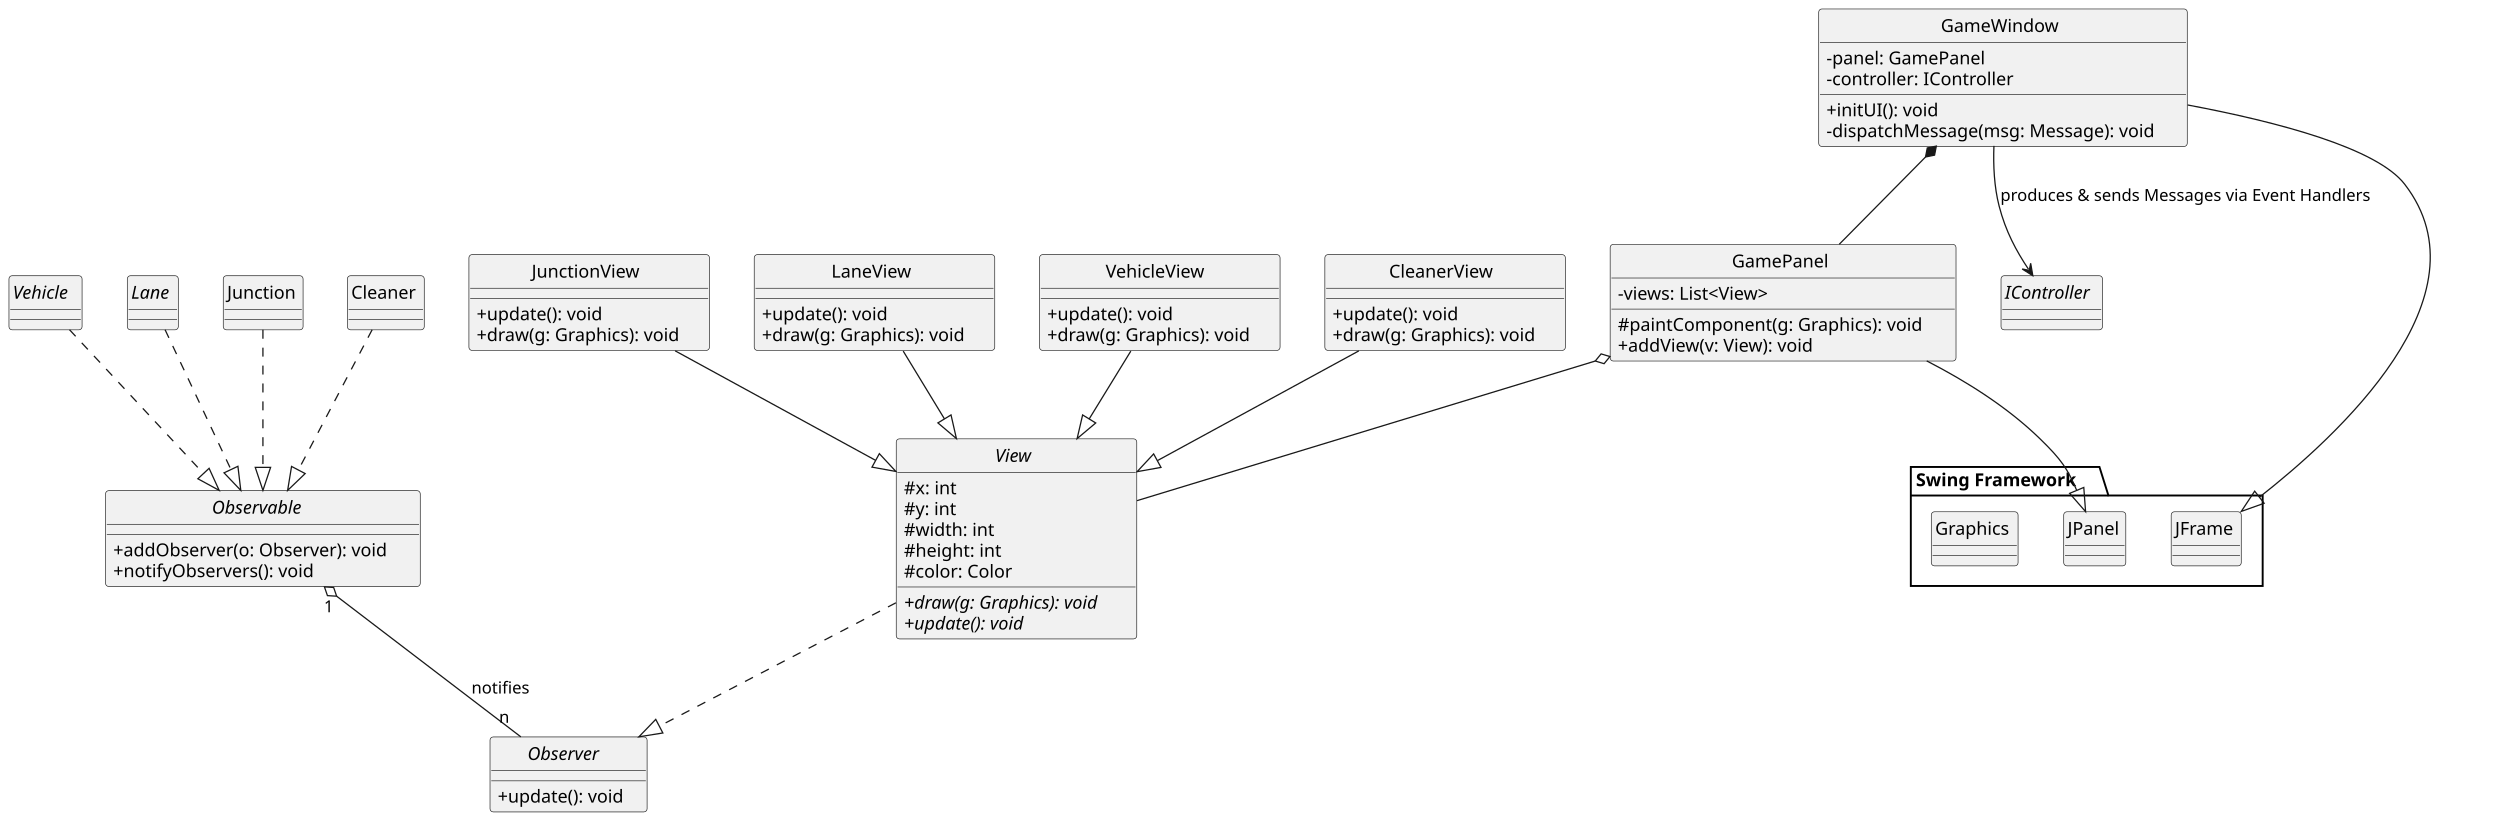
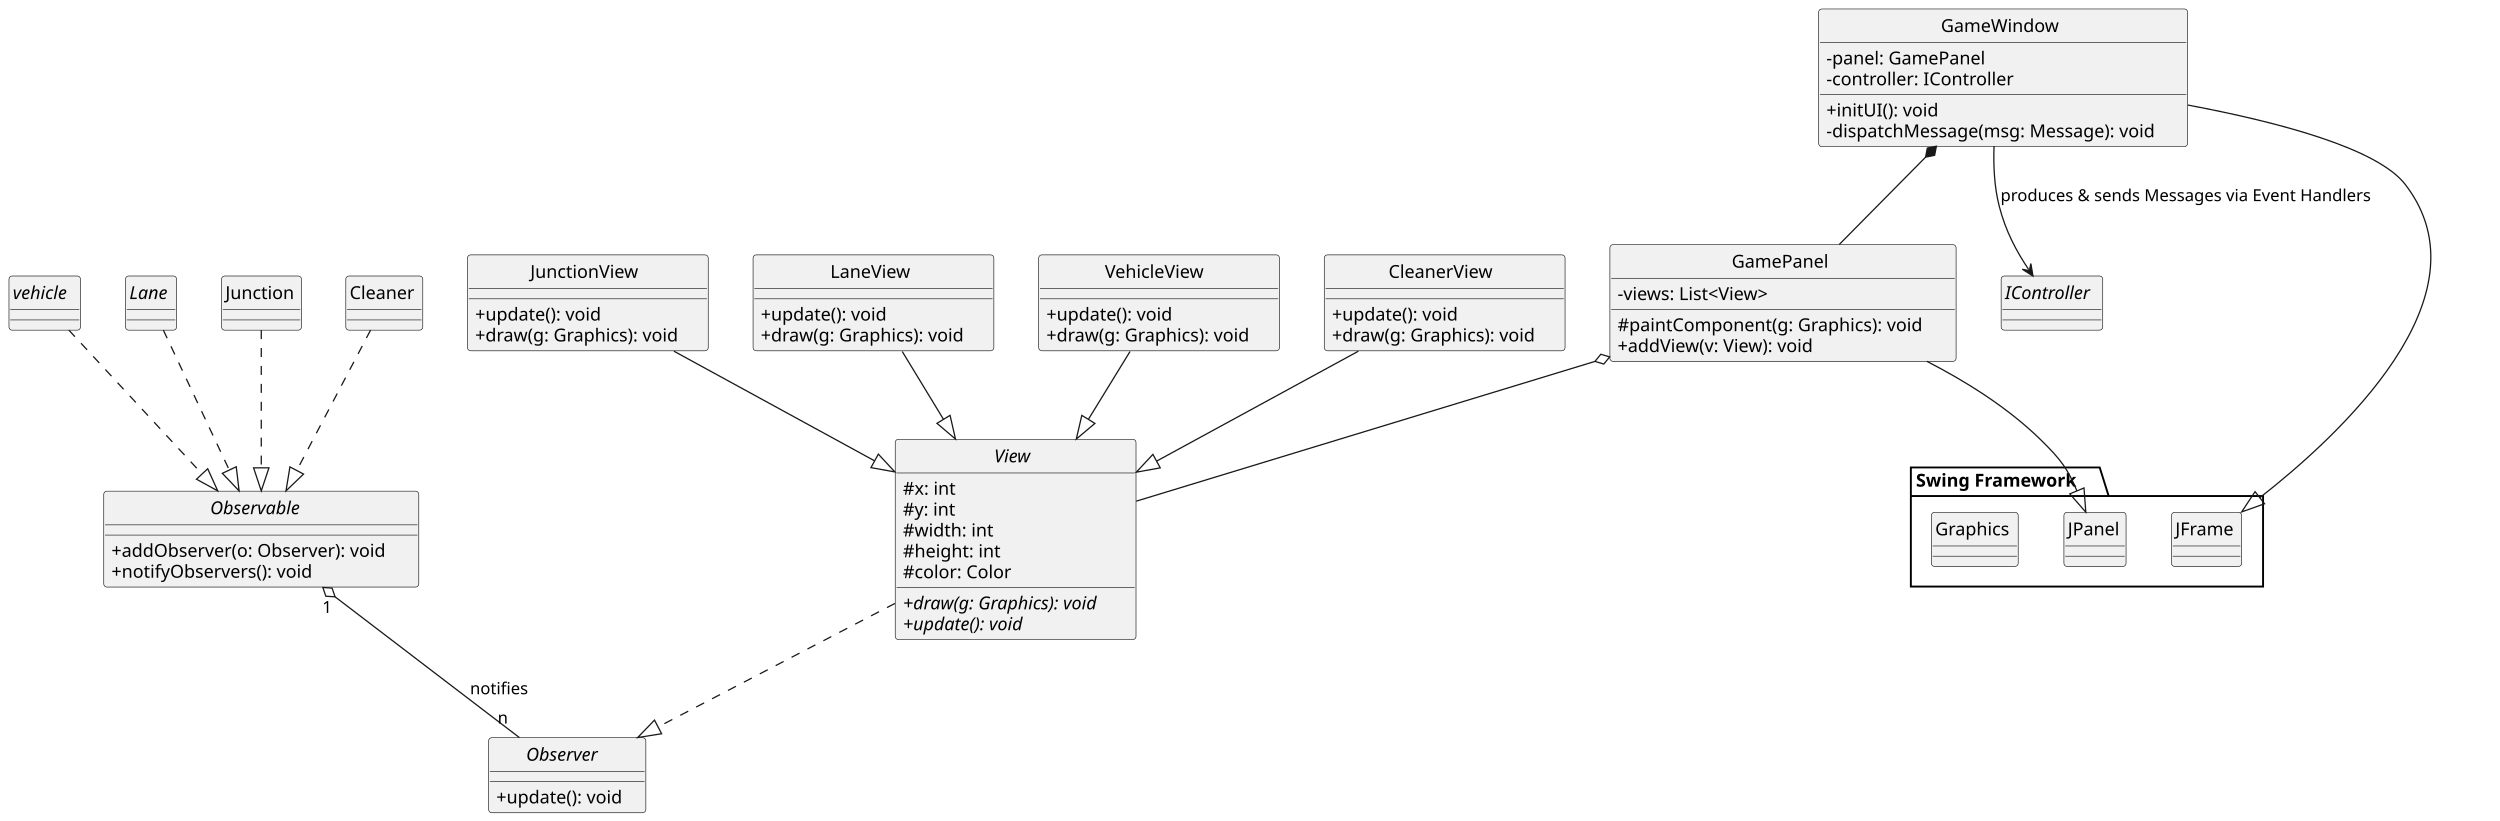
- <svg xmlns="http://www.w3.org/2000/svg" contentStyleType="text/css" height="641px" preserveAspectRatio="none" style="width:1954px;height:641px;background:#FFFFFF;" version="1.1" viewBox="0 0 1954 641" width="1954px" zoomAndPan="magnify">
+ <svg xmlns="http://www.w3.org/2000/svg" contentStyleType="text/css" height="641px" preserveAspectRatio="none" style="width:1952px;height:641px;background:#FFFFFF;" version="1.1" viewBox="0 0 1952 641" width="1952px" zoomAndPan="magnify">
  <defs />
  <g>
    <g id="cluster_Swing Framework">
-       <polygon fill="none" points="1493.5,365,1640.942,365,1647.942,387.297,1768.5,387.297,1768.5,458,1493.5,458,1493.5,365" style="stroke:#000000;stroke-width:1.5;" />
-       <line style="stroke:#000000;stroke-width:1.5;" x1="1493.5" x2="1647.942" y1="387.297" y2="387.297" />
-       <text fill="#000000" font-family="sans-serif" font-size="14" font-weight="bold" lengthAdjust="spacing" textLength="141.442" x="1497.5" y="379.995">Swing Framework</text>
+       <polygon fill="none" points="1492,365,1639.442,365,1646.442,387.297,1767,387.297,1767,458,1492,458,1492,365" style="stroke:#000000;stroke-width:1.5;" />
+       <line style="stroke:#000000;stroke-width:1.5;" x1="1492" x2="1646.442" y1="387.297" y2="387.297" />
+       <text fill="#000000" font-family="sans-serif" font-size="14" font-weight="bold" lengthAdjust="spacing" textLength="141.442" x="1496" y="379.995">Swing Framework</text>
    </g>
    <g id="elem_JFrame">
-       <rect codeLine="5" fill="#F1F1F1" height="42.297" id="JFrame" rx="2.5" ry="2.5" style="stroke:#181818;stroke-width:0.5;" width="54.768" x="1697" y="400" />
-       <text fill="#000000" font-family="sans-serif" font-size="14" lengthAdjust="spacing" textLength="48.768" x="1700" y="417.995">JFrame</text>
-       <line style="stroke:#181818;stroke-width:0.5;" x1="1698" x2="1750.768" y1="426.297" y2="426.297" />
-       <line style="stroke:#181818;stroke-width:0.5;" x1="1698" x2="1750.768" y1="434.297" y2="434.297" />
+       <rect codeLine="5" fill="#F1F1F1" height="42.297" id="JFrame" rx="2.5" ry="2.5" style="stroke:#181818;stroke-width:0.5;" width="54.768" x="1695.5" y="400" />
+       <text fill="#000000" font-family="sans-serif" font-size="14" lengthAdjust="spacing" textLength="48.768" x="1698.5" y="417.995">JFrame</text>
+       <line style="stroke:#181818;stroke-width:0.5;" x1="1696.5" x2="1749.268" y1="426.297" y2="426.297" />
+       <line style="stroke:#181818;stroke-width:0.5;" x1="1696.5" x2="1749.268" y1="434.297" y2="434.297" />
    </g>
    <g id="elem_JPanel">
-       <rect codeLine="6" fill="#F1F1F1" height="42.297" id="JPanel" rx="2.5" ry="2.5" style="stroke:#181818;stroke-width:0.5;" width="48.526" x="1613" y="400" />
-       <text fill="#000000" font-family="sans-serif" font-size="14" lengthAdjust="spacing" textLength="42.526" x="1616" y="417.995">JPanel</text>
-       <line style="stroke:#181818;stroke-width:0.5;" x1="1614" x2="1660.526" y1="426.297" y2="426.297" />
-       <line style="stroke:#181818;stroke-width:0.5;" x1="1614" x2="1660.526" y1="434.297" y2="434.297" />
+       <rect codeLine="6" fill="#F1F1F1" height="42.297" id="JPanel" rx="2.5" ry="2.5" style="stroke:#181818;stroke-width:0.5;" width="48.526" x="1611.5" y="400" />
+       <text fill="#000000" font-family="sans-serif" font-size="14" lengthAdjust="spacing" textLength="42.526" x="1614.5" y="417.995">JPanel</text>
+       <line style="stroke:#181818;stroke-width:0.5;" x1="1612.5" x2="1659.026" y1="426.297" y2="426.297" />
+       <line style="stroke:#181818;stroke-width:0.5;" x1="1612.5" x2="1659.026" y1="434.297" y2="434.297" />
    </g>
    <g id="elem_Graphics">
-       <rect codeLine="7" fill="#F1F1F1" height="42.297" id="Graphics" rx="2.5" ry="2.5" style="stroke:#181818;stroke-width:0.5;" width="67.824" x="1509.5" y="400" />
-       <text fill="#000000" font-family="sans-serif" font-size="14" lengthAdjust="spacing" textLength="61.824" x="1512.5" y="417.995">Graphics</text>
-       <line style="stroke:#181818;stroke-width:0.5;" x1="1510.5" x2="1576.324" y1="426.297" y2="426.297" />
-       <line style="stroke:#181818;stroke-width:0.5;" x1="1510.5" x2="1576.324" y1="434.297" y2="434.297" />
+       <rect codeLine="7" fill="#F1F1F1" height="42.297" id="Graphics" rx="2.5" ry="2.5" style="stroke:#181818;stroke-width:0.5;" width="67.824" x="1508" y="400" />
+       <text fill="#000000" font-family="sans-serif" font-size="14" lengthAdjust="spacing" textLength="61.824" x="1511" y="417.995">Graphics</text>
+       <line style="stroke:#181818;stroke-width:0.5;" x1="1509" x2="1574.824" y1="426.297" y2="426.297" />
+       <line style="stroke:#181818;stroke-width:0.5;" x1="1509" x2="1574.824" y1="434.297" y2="434.297" />
    </g>
    <g id="elem_Observer">
-       <rect codeLine="10" fill="#F1F1F1" height="58.594" id="Observer" rx="2.5" ry="2.5" style="stroke:#181818;stroke-width:0.5;" width="122.776" x="383" y="576" />
-       <text fill="#000000" font-family="sans-serif" font-size="14" font-style="italic" lengthAdjust="spacing" textLength="64.224" x="412.276" y="593.995">Observer</text>
-       <line style="stroke:#181818;stroke-width:0.5;" x1="384" x2="504.776" y1="602.297" y2="602.297" />
-       <line style="stroke:#181818;stroke-width:0.5;" x1="384" x2="504.776" y1="610.297" y2="610.297" />
-       <text fill="#000000" font-family="sans-serif" font-size="14" lengthAdjust="spacing" textLength="110.776" x="389" y="627.292">+update(): void</text>
+       <rect codeLine="10" fill="#F1F1F1" height="58.594" id="Observer" rx="2.5" ry="2.5" style="stroke:#181818;stroke-width:0.5;" width="122.776" x="381.5" y="576" />
+       <text fill="#000000" font-family="sans-serif" font-size="14" font-style="italic" lengthAdjust="spacing" textLength="64.224" x="410.776" y="593.995">Observer</text>
+       <line style="stroke:#181818;stroke-width:0.5;" x1="382.5" x2="503.276" y1="602.297" y2="602.297" />
+       <line style="stroke:#181818;stroke-width:0.5;" x1="382.5" x2="503.276" y1="610.297" y2="610.297" />
+       <text fill="#000000" font-family="sans-serif" font-size="14" lengthAdjust="spacing" textLength="110.776" x="387.5" y="627.292">+update(): void</text>
    </g>
    <g id="elem_Observable">
-       <rect codeLine="14" fill="#F1F1F1" height="74.891" id="Observable" rx="2.5" ry="2.5" style="stroke:#181818;stroke-width:0.5;" width="245.981" x="82.5" y="383.5" />
-       <text fill="#000000" font-family="sans-serif" font-size="14" font-style="italic" lengthAdjust="spacing" textLength="79.823" x="165.579" y="401.495">Observable</text>
-       <line style="stroke:#181818;stroke-width:0.5;" x1="83.5" x2="327.481" y1="409.797" y2="409.797" />
-       <line style="stroke:#181818;stroke-width:0.5;" x1="83.5" x2="327.481" y1="417.797" y2="417.797" />
-       <text fill="#000000" font-family="sans-serif" font-size="14" lengthAdjust="spacing" textLength="233.981" x="88.5" y="434.792">+addObserver(o: Observer): void</text>
-       <text fill="#000000" font-family="sans-serif" font-size="14" lengthAdjust="spacing" textLength="172.997" x="88.5" y="451.089">+notifyObservers(): void</text>
+       <rect codeLine="14" fill="#F1F1F1" height="74.891" id="Observable" rx="2.5" ry="2.5" style="stroke:#181818;stroke-width:0.5;" width="245.981" x="81" y="383.5" />
+       <text fill="#000000" font-family="sans-serif" font-size="14" font-style="italic" lengthAdjust="spacing" textLength="79.823" x="164.079" y="401.495">Observable</text>
+       <line style="stroke:#181818;stroke-width:0.5;" x1="82" x2="325.981" y1="409.797" y2="409.797" />
+       <line style="stroke:#181818;stroke-width:0.5;" x1="82" x2="325.981" y1="417.797" y2="417.797" />
+       <text fill="#000000" font-family="sans-serif" font-size="14" lengthAdjust="spacing" textLength="233.981" x="87" y="434.792">+addObserver(o: Observer): void</text>
+       <text fill="#000000" font-family="sans-serif" font-size="14" lengthAdjust="spacing" textLength="172.997" x="87" y="451.089">+notifyObservers(): void</text>
    </g>
    <g id="elem_View">
-       <rect codeLine="19" fill="#F1F1F1" height="156.375" id="View" rx="2.5" ry="2.5" style="stroke:#181818;stroke-width:0.5;" width="187.998" x="700.5" y="343" />
-       <text fill="#000000" font-family="sans-serif" font-size="14" font-style="italic" lengthAdjust="spacing" textLength="33.53" x="777.734" y="360.995">View</text>
-       <line style="stroke:#181818;stroke-width:0.5;" x1="701.5" x2="887.498" y1="369.297" y2="369.297" />
-       <text fill="#000000" font-family="sans-serif" font-size="14" lengthAdjust="spacing" textLength="47.435" x="706.5" y="386.292">#x: int</text>
-       <text fill="#000000" font-family="sans-serif" font-size="14" lengthAdjust="spacing" textLength="47.435" x="706.5" y="402.589">#y: int</text>
-       <text fill="#000000" font-family="sans-serif" font-size="14" lengthAdjust="spacing" textLength="77.738" x="706.5" y="418.886">#width: int</text>
-       <text fill="#000000" font-family="sans-serif" font-size="14" lengthAdjust="spacing" textLength="83.774" x="706.5" y="435.183">#height: int</text>
-       <text fill="#000000" font-family="sans-serif" font-size="14" lengthAdjust="spacing" textLength="91.923" x="706.5" y="451.479">#color: Color</text>
-       <line style="stroke:#181818;stroke-width:0.5;" x1="701.5" x2="887.498" y1="458.781" y2="458.781" />
-       <text fill="#000000" font-family="sans-serif" font-size="14" font-style="italic" lengthAdjust="spacing" textLength="175.998" x="706.5" y="475.776">+draw(g: Graphics): void</text>
-       <text fill="#000000" font-family="sans-serif" font-size="14" font-style="italic" lengthAdjust="spacing" textLength="110.776" x="706.5" y="492.073">+update(): void</text>
+       <rect codeLine="19" fill="#F1F1F1" height="156.375" id="View" rx="2.5" ry="2.5" style="stroke:#181818;stroke-width:0.5;" width="187.998" x="699" y="343" />
+       <text fill="#000000" font-family="sans-serif" font-size="14" font-style="italic" lengthAdjust="spacing" textLength="33.53" x="776.234" y="360.995">View</text>
+       <line style="stroke:#181818;stroke-width:0.5;" x1="700" x2="885.998" y1="369.297" y2="369.297" />
+       <text fill="#000000" font-family="sans-serif" font-size="14" lengthAdjust="spacing" textLength="47.435" x="705" y="386.292">#x: int</text>
+       <text fill="#000000" font-family="sans-serif" font-size="14" lengthAdjust="spacing" textLength="47.435" x="705" y="402.589">#y: int</text>
+       <text fill="#000000" font-family="sans-serif" font-size="14" lengthAdjust="spacing" textLength="77.738" x="705" y="418.886">#width: int</text>
+       <text fill="#000000" font-family="sans-serif" font-size="14" lengthAdjust="spacing" textLength="83.774" x="705" y="435.183">#height: int</text>
+       <text fill="#000000" font-family="sans-serif" font-size="14" lengthAdjust="spacing" textLength="91.923" x="705" y="451.479">#color: Color</text>
+       <line style="stroke:#181818;stroke-width:0.5;" x1="700" x2="885.998" y1="458.781" y2="458.781" />
+       <text fill="#000000" font-family="sans-serif" font-size="14" font-style="italic" lengthAdjust="spacing" textLength="175.998" x="705" y="475.776">+draw(g: Graphics): void</text>
+       <text fill="#000000" font-family="sans-serif" font-size="14" font-style="italic" lengthAdjust="spacing" textLength="110.776" x="705" y="492.073">+update(): void</text>
    </g>
    <g id="elem_JunctionView">
-       <rect codeLine="29" fill="#F1F1F1" height="74.891" id="JunctionView" rx="2.5" ry="2.5" style="stroke:#181818;stroke-width:0.5;" width="187.998" x="366.5" y="199" />
-       <text fill="#000000" font-family="sans-serif" font-size="14" lengthAdjust="spacing" textLength="89.92" x="415.539" y="216.995">JunctionView</text>
-       <line style="stroke:#181818;stroke-width:0.5;" x1="367.5" x2="553.498" y1="225.297" y2="225.297" />
-       <line style="stroke:#181818;stroke-width:0.5;" x1="367.5" x2="553.498" y1="233.297" y2="233.297" />
-       <text fill="#000000" font-family="sans-serif" font-size="14" lengthAdjust="spacing" textLength="110.776" x="372.5" y="250.292">+update(): void</text>
-       <text fill="#000000" font-family="sans-serif" font-size="14" lengthAdjust="spacing" textLength="175.998" x="372.5" y="266.589">+draw(g: Graphics): void</text>
+       <rect codeLine="29" fill="#F1F1F1" height="74.891" id="JunctionView" rx="2.5" ry="2.5" style="stroke:#181818;stroke-width:0.5;" width="187.998" x="365" y="199" />
+       <text fill="#000000" font-family="sans-serif" font-size="14" lengthAdjust="spacing" textLength="89.92" x="414.039" y="216.995">JunctionView</text>
+       <line style="stroke:#181818;stroke-width:0.5;" x1="366" x2="551.998" y1="225.297" y2="225.297" />
+       <line style="stroke:#181818;stroke-width:0.5;" x1="366" x2="551.998" y1="233.297" y2="233.297" />
+       <text fill="#000000" font-family="sans-serif" font-size="14" lengthAdjust="spacing" textLength="110.776" x="371" y="250.292">+update(): void</text>
+       <text fill="#000000" font-family="sans-serif" font-size="14" lengthAdjust="spacing" textLength="175.998" x="371" y="266.589">+draw(g: Graphics): void</text>
    </g>
    <g id="elem_LaneView">
-       <rect codeLine="34" fill="#F1F1F1" height="74.891" id="LaneView" rx="2.5" ry="2.5" style="stroke:#181818;stroke-width:0.5;" width="187.998" x="589.5" y="199" />
-       <text fill="#000000" font-family="sans-serif" font-size="14" lengthAdjust="spacing" textLength="67.395" x="649.801" y="216.995">LaneView</text>
-       <line style="stroke:#181818;stroke-width:0.5;" x1="590.5" x2="776.498" y1="225.297" y2="225.297" />
-       <line style="stroke:#181818;stroke-width:0.5;" x1="590.5" x2="776.498" y1="233.297" y2="233.297" />
-       <text fill="#000000" font-family="sans-serif" font-size="14" lengthAdjust="spacing" textLength="110.776" x="595.5" y="250.292">+update(): void</text>
-       <text fill="#000000" font-family="sans-serif" font-size="14" lengthAdjust="spacing" textLength="175.998" x="595.5" y="266.589">+draw(g: Graphics): void</text>
+       <rect codeLine="34" fill="#F1F1F1" height="74.891" id="LaneView" rx="2.5" ry="2.5" style="stroke:#181818;stroke-width:0.5;" width="187.998" x="588" y="199" />
+       <text fill="#000000" font-family="sans-serif" font-size="14" lengthAdjust="spacing" textLength="67.395" x="648.301" y="216.995">LaneView</text>
+       <line style="stroke:#181818;stroke-width:0.5;" x1="589" x2="774.998" y1="225.297" y2="225.297" />
+       <line style="stroke:#181818;stroke-width:0.5;" x1="589" x2="774.998" y1="233.297" y2="233.297" />
+       <text fill="#000000" font-family="sans-serif" font-size="14" lengthAdjust="spacing" textLength="110.776" x="594" y="250.292">+update(): void</text>
+       <text fill="#000000" font-family="sans-serif" font-size="14" lengthAdjust="spacing" textLength="175.998" x="594" y="266.589">+draw(g: Graphics): void</text>
    </g>
    <g id="elem_VehicleView">
-       <rect codeLine="39" fill="#F1F1F1" height="74.891" id="VehicleView" rx="2.5" ry="2.5" style="stroke:#181818;stroke-width:0.5;" width="187.998" x="812.5" y="199" />
-       <text fill="#000000" font-family="sans-serif" font-size="14" lengthAdjust="spacing" textLength="84.684" x="864.157" y="216.995">VehicleView</text>
-       <line style="stroke:#181818;stroke-width:0.5;" x1="813.5" x2="999.498" y1="225.297" y2="225.297" />
-       <line style="stroke:#181818;stroke-width:0.5;" x1="813.5" x2="999.498" y1="233.297" y2="233.297" />
-       <text fill="#000000" font-family="sans-serif" font-size="14" lengthAdjust="spacing" textLength="110.776" x="818.5" y="250.292">+update(): void</text>
-       <text fill="#000000" font-family="sans-serif" font-size="14" lengthAdjust="spacing" textLength="175.998" x="818.5" y="266.589">+draw(g: Graphics): void</text>
+       <rect codeLine="39" fill="#F1F1F1" height="74.891" id="VehicleView" rx="2.5" ry="2.5" style="stroke:#181818;stroke-width:0.5;" width="187.998" x="811" y="199" />
+       <text fill="#000000" font-family="sans-serif" font-size="14" lengthAdjust="spacing" textLength="84.684" x="862.657" y="216.995">VehicleView</text>
+       <line style="stroke:#181818;stroke-width:0.5;" x1="812" x2="997.998" y1="225.297" y2="225.297" />
+       <line style="stroke:#181818;stroke-width:0.5;" x1="812" x2="997.998" y1="233.297" y2="233.297" />
+       <text fill="#000000" font-family="sans-serif" font-size="14" lengthAdjust="spacing" textLength="110.776" x="817" y="250.292">+update(): void</text>
+       <text fill="#000000" font-family="sans-serif" font-size="14" lengthAdjust="spacing" textLength="175.998" x="817" y="266.589">+draw(g: Graphics): void</text>
    </g>
    <g id="elem_CleanerView">
-       <rect codeLine="44" fill="#F1F1F1" height="74.891" id="CleanerView" rx="2.5" ry="2.5" style="stroke:#181818;stroke-width:0.5;" width="187.998" x="1035.5" y="199" />
-       <text fill="#000000" font-family="sans-serif" font-size="14" lengthAdjust="spacing" textLength="87.63" x="1085.684" y="216.995">CleanerView</text>
-       <line style="stroke:#181818;stroke-width:0.5;" x1="1036.5" x2="1222.498" y1="225.297" y2="225.297" />
-       <line style="stroke:#181818;stroke-width:0.5;" x1="1036.5" x2="1222.498" y1="233.297" y2="233.297" />
-       <text fill="#000000" font-family="sans-serif" font-size="14" lengthAdjust="spacing" textLength="110.776" x="1041.5" y="250.292">+update(): void</text>
-       <text fill="#000000" font-family="sans-serif" font-size="14" lengthAdjust="spacing" textLength="175.998" x="1041.5" y="266.589">+draw(g: Graphics): void</text>
+       <rect codeLine="44" fill="#F1F1F1" height="74.891" id="CleanerView" rx="2.5" ry="2.5" style="stroke:#181818;stroke-width:0.5;" width="187.998" x="1034" y="199" />
+       <text fill="#000000" font-family="sans-serif" font-size="14" lengthAdjust="spacing" textLength="87.63" x="1084.184" y="216.995">CleanerView</text>
+       <line style="stroke:#181818;stroke-width:0.5;" x1="1035" x2="1220.998" y1="225.297" y2="225.297" />
+       <line style="stroke:#181818;stroke-width:0.5;" x1="1035" x2="1220.998" y1="233.297" y2="233.297" />
+       <text fill="#000000" font-family="sans-serif" font-size="14" lengthAdjust="spacing" textLength="110.776" x="1040" y="250.292">+update(): void</text>
+       <text fill="#000000" font-family="sans-serif" font-size="14" lengthAdjust="spacing" textLength="175.998" x="1040" y="266.589">+draw(g: Graphics): void</text>
    </g>
    <g id="elem_GamePanel">
-       <rect codeLine="50" fill="#F1F1F1" height="91.188" id="GamePanel" rx="2.5" ry="2.5" style="stroke:#181818;stroke-width:0.5;" width="270.323" x="1258.5" y="191" />
-       <text fill="#000000" font-family="sans-serif" font-size="14" lengthAdjust="spacing" textLength="80.076" x="1353.623" y="208.995">GamePanel</text>
-       <line style="stroke:#181818;stroke-width:0.5;" x1="1259.5" x2="1527.823" y1="217.297" y2="217.297" />
-       <text fill="#000000" font-family="sans-serif" font-size="14" lengthAdjust="spacing" textLength="135.215" x="1264.5" y="234.292">-views: List&lt;View&gt;</text>
-       <line style="stroke:#181818;stroke-width:0.5;" x1="1259.5" x2="1527.823" y1="241.594" y2="241.594" />
-       <text fill="#000000" font-family="sans-serif" font-size="14" lengthAdjust="spacing" textLength="258.323" x="1264.5" y="258.589">#paintComponent(g: Graphics): void</text>
-       <text fill="#000000" font-family="sans-serif" font-size="14" lengthAdjust="spacing" textLength="172.314" x="1264.5" y="274.886">+addView(v: View): void</text>
+       <rect codeLine="50" fill="#F1F1F1" height="91.188" id="GamePanel" rx="2.5" ry="2.5" style="stroke:#181818;stroke-width:0.5;" width="270.323" x="1257" y="191" />
+       <text fill="#000000" font-family="sans-serif" font-size="14" lengthAdjust="spacing" textLength="80.076" x="1352.123" y="208.995">GamePanel</text>
+       <line style="stroke:#181818;stroke-width:0.5;" x1="1258" x2="1526.323" y1="217.297" y2="217.297" />
+       <text fill="#000000" font-family="sans-serif" font-size="14" lengthAdjust="spacing" textLength="135.215" x="1263" y="234.292">-views: List&lt;View&gt;</text>
+       <line style="stroke:#181818;stroke-width:0.5;" x1="1258" x2="1526.323" y1="241.594" y2="241.594" />
+       <text fill="#000000" font-family="sans-serif" font-size="14" lengthAdjust="spacing" textLength="258.323" x="1263" y="258.589">#paintComponent(g: Graphics): void</text>
+       <text fill="#000000" font-family="sans-serif" font-size="14" lengthAdjust="spacing" textLength="172.314" x="1263" y="274.886">+addView(v: View): void</text>
    </g>
    <g id="elem_GameWindow">
-       <rect codeLine="56" fill="#F1F1F1" height="107.484" id="GameWindow" rx="2.5" ry="2.5" style="stroke:#181818;stroke-width:0.5;" width="288.069" x="1421.5" y="7" />
-       <text fill="#000000" font-family="sans-serif" font-size="14" lengthAdjust="spacing" textLength="97.186" x="1516.941" y="24.995">GameWindow</text>
-       <line style="stroke:#181818;stroke-width:0.5;" x1="1422.5" x2="1708.569" y1="33.297" y2="33.297" />
-       <text fill="#000000" font-family="sans-serif" font-size="14" lengthAdjust="spacing" textLength="133.137" x="1427.5" y="50.292">-panel: GamePanel</text>
-       <text fill="#000000" font-family="sans-serif" font-size="14" lengthAdjust="spacing" textLength="154.615" x="1427.5" y="66.589">-controller: IController</text>
-       <line style="stroke:#181818;stroke-width:0.5;" x1="1422.5" x2="1708.569" y1="73.891" y2="73.891" />
-       <text fill="#000000" font-family="sans-serif" font-size="14" lengthAdjust="spacing" textLength="97.966" x="1427.5" y="90.886">+initUI(): void</text>
-       <text fill="#000000" font-family="sans-serif" font-size="14" lengthAdjust="spacing" textLength="276.069" x="1427.5" y="107.183">-dispatchMessage(msg: Message): void</text>
-     </g>
-     <g id="elem_Vehicle">
-       <rect codeLine="76" fill="#F1F1F1" height="42.297" id="Vehicle" rx="2.5" ry="2.5" style="stroke:#181818;stroke-width:0.5;" width="57.153" x="7" y="215.5" />
-       <text fill="#000000" font-family="sans-serif" font-size="14" font-style="italic" lengthAdjust="spacing" textLength="51.153" x="10" y="233.495">Vehicle</text>
-       <line style="stroke:#181818;stroke-width:0.5;" x1="8" x2="63.153" y1="241.797" y2="241.797" />
-       <line style="stroke:#181818;stroke-width:0.5;" x1="8" x2="63.153" y1="249.797" y2="249.797" />
+       <rect codeLine="56" fill="#F1F1F1" height="107.484" id="GameWindow" rx="2.5" ry="2.5" style="stroke:#181818;stroke-width:0.5;" width="288.069" x="1420" y="7" />
+       <text fill="#000000" font-family="sans-serif" font-size="14" lengthAdjust="spacing" textLength="97.186" x="1515.441" y="24.995">GameWindow</text>
+       <line style="stroke:#181818;stroke-width:0.5;" x1="1421" x2="1707.069" y1="33.297" y2="33.297" />
+       <text fill="#000000" font-family="sans-serif" font-size="14" lengthAdjust="spacing" textLength="133.137" x="1426" y="50.292">-panel: GamePanel</text>
+       <text fill="#000000" font-family="sans-serif" font-size="14" lengthAdjust="spacing" textLength="154.615" x="1426" y="66.589">-controller: IController</text>
+       <line style="stroke:#181818;stroke-width:0.5;" x1="1421" x2="1707.069" y1="73.891" y2="73.891" />
+       <text fill="#000000" font-family="sans-serif" font-size="14" lengthAdjust="spacing" textLength="97.966" x="1426" y="90.886">+initUI(): void</text>
+       <text fill="#000000" font-family="sans-serif" font-size="14" lengthAdjust="spacing" textLength="276.069" x="1426" y="107.183">-dispatchMessage(msg: Message): void</text>
+     </g>
+     <g id="elem_vehicle">
+       <rect codeLine="76" fill="#F1F1F1" height="42.297" id="vehicle" rx="2.5" ry="2.5" style="stroke:#181818;stroke-width:0.5;" width="55.861" x="7" y="215.5" />
+       <text fill="#000000" font-family="sans-serif" font-size="14" font-style="italic" lengthAdjust="spacing" textLength="49.861" x="10" y="233.495">vehicle</text>
+       <line style="stroke:#181818;stroke-width:0.5;" x1="8" x2="61.861" y1="241.797" y2="241.797" />
+       <line style="stroke:#181818;stroke-width:0.5;" x1="8" x2="61.861" y1="249.797" y2="249.797" />
    </g>
    <g id="elem_Lane">
-       <rect codeLine="77" fill="#F1F1F1" height="42.297" id="Lane" rx="2.5" ry="2.5" style="stroke:#181818;stroke-width:0.5;" width="39.865" x="99.5" y="215.5" />
-       <text fill="#000000" font-family="sans-serif" font-size="14" font-style="italic" lengthAdjust="spacing" textLength="33.865" x="102.5" y="233.495">Lane</text>
-       <line style="stroke:#181818;stroke-width:0.5;" x1="100.5" x2="138.365" y1="241.797" y2="241.797" />
-       <line style="stroke:#181818;stroke-width:0.5;" x1="100.5" x2="138.365" y1="249.797" y2="249.797" />
+       <rect codeLine="77" fill="#F1F1F1" height="42.297" id="Lane" rx="2.5" ry="2.5" style="stroke:#181818;stroke-width:0.5;" width="39.865" x="98" y="215.5" />
+       <text fill="#000000" font-family="sans-serif" font-size="14" font-style="italic" lengthAdjust="spacing" textLength="33.865" x="101" y="233.495">Lane</text>
+       <line style="stroke:#181818;stroke-width:0.5;" x1="99" x2="136.865" y1="241.797" y2="241.797" />
+       <line style="stroke:#181818;stroke-width:0.5;" x1="99" x2="136.865" y1="249.797" y2="249.797" />
    </g>
    <g id="elem_Junction">
-       <rect codeLine="78" fill="#F1F1F1" height="42.297" id="Junction" rx="2.5" ry="2.5" style="stroke:#181818;stroke-width:0.5;" width="62.39" x="174.5" y="215.5" />
-       <text fill="#000000" font-family="sans-serif" font-size="14" lengthAdjust="spacing" textLength="56.39" x="177.5" y="233.495">Junction</text>
-       <line style="stroke:#181818;stroke-width:0.5;" x1="175.5" x2="235.89" y1="241.797" y2="241.797" />
-       <line style="stroke:#181818;stroke-width:0.5;" x1="175.5" x2="235.89" y1="249.797" y2="249.797" />
+       <rect codeLine="78" fill="#F1F1F1" height="42.297" id="Junction" rx="2.5" ry="2.5" style="stroke:#181818;stroke-width:0.5;" width="62.39" x="173" y="215.5" />
+       <text fill="#000000" font-family="sans-serif" font-size="14" lengthAdjust="spacing" textLength="56.39" x="176" y="233.495">Junction</text>
+       <line style="stroke:#181818;stroke-width:0.5;" x1="174" x2="234.39" y1="241.797" y2="241.797" />
+       <line style="stroke:#181818;stroke-width:0.5;" x1="174" x2="234.39" y1="249.797" y2="249.797" />
    </g>
    <g id="elem_Cleaner">
-       <rect codeLine="79" fill="#F1F1F1" height="42.297" id="Cleaner" rx="2.5" ry="2.5" style="stroke:#181818;stroke-width:0.5;" width="60.1" x="271.5" y="215.5" />
-       <text fill="#000000" font-family="sans-serif" font-size="14" lengthAdjust="spacing" textLength="54.1" x="274.5" y="233.495">Cleaner</text>
-       <line style="stroke:#181818;stroke-width:0.5;" x1="272.5" x2="330.6" y1="241.797" y2="241.797" />
-       <line style="stroke:#181818;stroke-width:0.5;" x1="272.5" x2="330.6" y1="249.797" y2="249.797" />
+       <rect codeLine="79" fill="#F1F1F1" height="42.297" id="Cleaner" rx="2.5" ry="2.5" style="stroke:#181818;stroke-width:0.5;" width="60.1" x="270" y="215.5" />
+       <text fill="#000000" font-family="sans-serif" font-size="14" lengthAdjust="spacing" textLength="54.1" x="273" y="233.495">Cleaner</text>
+       <line style="stroke:#181818;stroke-width:0.5;" x1="271" x2="329.1" y1="241.797" y2="241.797" />
+       <line style="stroke:#181818;stroke-width:0.5;" x1="271" x2="329.1" y1="249.797" y2="249.797" />
    </g>
    <g id="elem_IController">
-       <rect codeLine="89" fill="#F1F1F1" height="42.297" id="IController" rx="2.5" ry="2.5" style="stroke:#181818;stroke-width:0.5;" width="79.302" x="1564" y="215.5" />
-       <text fill="#000000" font-family="sans-serif" font-size="14" font-style="italic" lengthAdjust="spacing" textLength="73.302" x="1567" y="233.495">IController</text>
-       <line style="stroke:#181818;stroke-width:0.5;" x1="1565" x2="1642.302" y1="241.797" y2="241.797" />
-       <line style="stroke:#181818;stroke-width:0.5;" x1="1565" x2="1642.302" y1="249.797" y2="249.797" />
+       <rect codeLine="89" fill="#F1F1F1" height="42.297" id="IController" rx="2.5" ry="2.5" style="stroke:#181818;stroke-width:0.5;" width="79.302" x="1562.5" y="215.5" />
+       <text fill="#000000" font-family="sans-serif" font-size="14" font-style="italic" lengthAdjust="spacing" textLength="73.302" x="1565.5" y="233.495">IController</text>
+       <line style="stroke:#181818;stroke-width:0.5;" x1="1563.5" x2="1640.802" y1="241.797" y2="241.797" />
+       <line style="stroke:#181818;stroke-width:0.5;" x1="1563.5" x2="1640.802" y1="249.797" y2="249.797" />
    </g>
    <g id="link_View_Observer">
-       <path codeLine="64" d="M700.25,471.15 C635.96,504.67 569.02,539.567 515.31,567.577 " fill="none" id="View-to-Observer" style="stroke:#181818;stroke-width:1.0;stroke-dasharray:7.0,7.0;" />
-       <polygon fill="none" points="499.35,575.9,518.085,572.897,512.536,562.257,499.35,575.9" style="stroke:#181818;stroke-width:1.0;" />
+       <path codeLine="64" d="M698.75,471.15 C634.46,504.67 567.52,539.567 513.81,567.577 " fill="none" id="View-to-Observer" style="stroke:#181818;stroke-width:1.0;stroke-dasharray:7.0,7.0;" />
+       <polygon fill="none" points="497.85,575.9,516.585,572.897,511.036,562.257,497.85,575.9" style="stroke:#181818;stroke-width:1.0;" />
    </g>
    <g id="link_JunctionView_View">
-       <path codeLine="65" d="M527.69,274.21 C577.22,301.27 629.453,329.82 684.423,359.85 " fill="none" id="JunctionView-to-View" style="stroke:#181818;stroke-width:1.0;" />
-       <polygon fill="none" points="700.22,368.48,687.3,354.585,681.547,365.116,700.22,368.48" style="stroke:#181818;stroke-width:1.0;" />
+       <path codeLine="65" d="M526.19,274.21 C575.72,301.27 627.953,329.82 682.923,359.85 " fill="none" id="JunctionView-to-View" style="stroke:#181818;stroke-width:1.0;" />
+       <polygon fill="none" points="698.72,368.48,685.8,354.585,680.047,365.116,698.72,368.48" style="stroke:#181818;stroke-width:1.0;" />
    </g>
    <g id="link_LaneView_View">
-       <path codeLine="66" d="M705.96,274.43 C717.94,294.12 723.779,303.72 738.189,327.42 " fill="none" id="LaneView-to-View" style="stroke:#181818;stroke-width:1.0;" />
-       <polygon fill="none" points="747.54,342.8,743.315,324.303,733.062,330.537,747.54,342.8" style="stroke:#181818;stroke-width:1.0;" />
+       <path codeLine="66" d="M704.46,274.43 C716.44,294.12 722.279,303.72 736.689,327.42 " fill="none" id="LaneView-to-View" style="stroke:#181818;stroke-width:1.0;" />
+       <polygon fill="none" points="746.04,342.8,741.815,324.303,731.562,330.537,746.04,342.8" style="stroke:#181818;stroke-width:1.0;" />
    </g>
    <g id="link_VehicleView_View">
-       <path codeLine="67" d="M883.84,274.43 C871.75,294.12 865.833,303.757 851.293,327.457 " fill="none" id="VehicleView-to-View" style="stroke:#181818;stroke-width:1.0;" />
-       <polygon fill="none" points="841.88,342.8,856.407,330.595,846.179,324.32,841.88,342.8" style="stroke:#181818;stroke-width:1.0;" />
+       <path codeLine="67" d="M882.34,274.43 C870.25,294.12 864.333,303.757 849.793,327.457 " fill="none" id="VehicleView-to-View" style="stroke:#181818;stroke-width:1.0;" />
+       <polygon fill="none" points="840.38,342.8,854.907,330.595,844.679,324.32,840.38,342.8" style="stroke:#181818;stroke-width:1.0;" />
    </g>
    <g id="link_CleanerView_View">
-       <path codeLine="68" d="M1062.11,274.21 C1012.34,301.33 959.746,329.978 904.556,360.048 " fill="none" id="CleanerView-to-View" style="stroke:#181818;stroke-width:1.0;" />
-       <polygon fill="none" points="888.75,368.66,907.427,365.317,901.686,354.779,888.75,368.66" style="stroke:#181818;stroke-width:1.0;" />
+       <path codeLine="68" d="M1060.61,274.21 C1010.84,301.33 958.246,329.978 903.056,360.048 " fill="none" id="CleanerView-to-View" style="stroke:#181818;stroke-width:1.0;" />
+       <polygon fill="none" points="887.25,368.66,905.927,365.317,900.186,354.779,887.25,368.66" style="stroke:#181818;stroke-width:1.0;" />
    </g>
    <g id="link_GamePanel_JPanel">
-       <path codeLine="70" d="M1505.92,282.09 C1537.07,298.09 1569.24,318.38 1594.5,343 C1611.06,359.13 1616.103,366.42 1623.153,383.3 " fill="none" id="GamePanel-to-JPanel" style="stroke:#181818;stroke-width:1.0;" />
-       <polygon fill="none" points="1630.09,399.91,1628.689,380.988,1617.616,385.613,1630.09,399.91" style="stroke:#181818;stroke-width:1.0;" />
+       <path codeLine="70" d="M1504.42,282.09 C1535.57,298.09 1567.74,318.38 1593,343 C1609.56,359.13 1614.603,366.42 1621.653,383.3 " fill="none" id="GamePanel-to-JPanel" style="stroke:#181818;stroke-width:1.0;" />
+       <polygon fill="none" points="1628.59,399.91,1627.189,380.988,1616.116,385.613,1628.59,399.91" style="stroke:#181818;stroke-width:1.0;" />
    </g>
    <g id="link_GameWindow_JFrame">
-       <path codeLine="71" d="M1709.83,82.04 C1781.71,95.54 1857.86,115.94 1879.5,144 C1947.13,231.69 1826.428,341.228 1765.948,388.618 " fill="none" id="GameWindow-to-JFrame" style="stroke:#181818;stroke-width:1.0;" />
-       <polygon fill="none" points="1751.78,399.72,1769.649,393.341,1762.248,383.895,1751.78,399.72" style="stroke:#181818;stroke-width:1.0;" />
+       <path codeLine="71" d="M1708.33,82.04 C1780.21,95.54 1856.36,115.94 1878,144 C1945.63,231.69 1824.928,341.228 1764.448,388.618 " fill="none" id="GameWindow-to-JFrame" style="stroke:#181818;stroke-width:1.0;" />
+       <polygon fill="none" points="1750.28,399.72,1768.149,393.341,1760.748,383.895,1750.28,399.72" style="stroke:#181818;stroke-width:1.0;" />
    </g>
    <g id="link_GameWindow_GamePanel">
-       <path codeLine="72" d="M1504.992,122.712 C1480.762,147.212 1460.7,167.52 1437.56,190.92 " fill="none" id="GameWindow-backto-GamePanel" style="stroke:#181818;stroke-width:1.0;" />
-       <polygon fill="#181818" points="1513.43,114.18,1506.367,115.633,1504.992,122.712,1512.055,121.259,1513.43,114.18" style="stroke:#181818;stroke-width:1.0;" />
+       <path codeLine="72" d="M1503.492,122.712 C1479.262,147.212 1459.2,167.52 1436.06,190.92 " fill="none" id="GameWindow-backto-GamePanel" style="stroke:#181818;stroke-width:1.0;" />
+       <polygon fill="#181818" points="1511.93,114.18,1504.867,115.633,1503.492,122.712,1510.555,121.259,1511.93,114.18" style="stroke:#181818;stroke-width:1.0;" />
    </g>
    <g id="link_GamePanel_View">
-       <path codeLine="73" d="M1246.851,282.178 C1134.181,316.508 988.07,361.02 888.67,391.31 " fill="none" id="GamePanel-backto-View" style="stroke:#181818;stroke-width:1.0;" />
-       <polygon fill="none" points="1258.33,278.68,1251.425,276.603,1246.851,282.178,1253.756,284.255,1258.33,278.68" style="stroke:#181818;stroke-width:1.0;" />
-     </g>
-     <g id="link_Vehicle_Observable">
-       <path codeLine="81" d="M54.34,257.73 C82.52,287.98 123.83,332.33 159.04,370.12 " fill="none" id="Vehicle-to-Observable" style="stroke:#181818;stroke-width:1.0;stroke-dasharray:7.0,7.0;" />
-       <polygon fill="none" points="171.31,383.29,163.429,366.03,154.65,374.211,171.31,383.29" style="stroke:#181818;stroke-width:1.0;" />
+       <path codeLine="73" d="M1245.351,282.178 C1132.681,316.508 986.57,361.02 887.17,391.31 " fill="none" id="GamePanel-backto-View" style="stroke:#181818;stroke-width:1.0;" />
+       <polygon fill="none" points="1256.83,278.68,1249.925,276.603,1245.351,282.178,1252.256,284.255,1256.83,278.68" style="stroke:#181818;stroke-width:1.0;" />
+     </g>
+     <g id="link_vehicle_Observable">
+       <path codeLine="81" d="M53.73,257.73 C81.75,287.98 122.779,332.294 157.779,370.084 " fill="none" id="vehicle-to-Observable" style="stroke:#181818;stroke-width:1.0;stroke-dasharray:7.0,7.0;" />
+       <polygon fill="none" points="170.01,383.29,162.181,366.007,153.377,374.161,170.01,383.29" style="stroke:#181818;stroke-width:1.0;" />
    </g>
    <g id="link_Lane_Observable">
-       <path codeLine="82" d="M129.03,257.73 C143.29,287.98 162.716,329.218 180.526,367.008 " fill="none" id="Lane-to-Observable" style="stroke:#181818;stroke-width:1.0;stroke-dasharray:7.0,7.0;" />
-       <polygon fill="none" points="188.2,383.29,185.954,364.45,175.099,369.566,188.2,383.29" style="stroke:#181818;stroke-width:1.0;" />
+       <path codeLine="82" d="M127.53,257.73 C141.79,287.98 161.216,329.218 179.026,367.008 " fill="none" id="Lane-to-Observable" style="stroke:#181818;stroke-width:1.0;stroke-dasharray:7.0,7.0;" />
+       <polygon fill="none" points="186.7,383.29,184.454,364.45,173.599,369.566,186.7,383.29" style="stroke:#181818;stroke-width:1.0;" />
    </g>
    <g id="link_Junction_Observable">
-       <path codeLine="83" d="M205.5,257.73 C205.5,287.98 205.5,327.5 205.5,365.29 " fill="none" id="Junction-to-Observable" style="stroke:#181818;stroke-width:1.0;stroke-dasharray:7.0,7.0;" />
-       <polygon fill="none" points="205.5,383.29,211.5,365.29,199.5,365.29,205.5,383.29" style="stroke:#181818;stroke-width:1.0;" />
+       <path codeLine="83" d="M204,257.73 C204,287.98 204,327.5 204,365.29 " fill="none" id="Junction-to-Observable" style="stroke:#181818;stroke-width:1.0;stroke-dasharray:7.0,7.0;" />
+       <polygon fill="none" points="204,383.29,210,365.29,198,365.29,204,383.29" style="stroke:#181818;stroke-width:1.0;" />
    </g>
    <g id="link_Cleaner_Observable">
-       <path codeLine="84" d="M290.86,257.73 C274.94,287.98 253.07,329.57 233.19,367.36 " fill="none" id="Cleaner-to-Observable" style="stroke:#181818;stroke-width:1.0;stroke-dasharray:7.0,7.0;" />
-       <polygon fill="none" points="224.81,383.29,238.5,370.153,227.88,364.566,224.81,383.29" style="stroke:#181818;stroke-width:1.0;" />
+       <path codeLine="84" d="M289.36,257.73 C273.44,287.98 251.57,329.57 231.69,367.36 " fill="none" id="Cleaner-to-Observable" style="stroke:#181818;stroke-width:1.0;stroke-dasharray:7.0,7.0;" />
+       <polygon fill="none" points="223.31,383.29,237,370.153,226.38,364.566,223.31,383.29" style="stroke:#181818;stroke-width:1.0;" />
    </g>
    <g id="link_Observable_Observer">
-       <path codeLine="86" d="M263.117,465.994 C308.367,500.554 365.68,544.31 407.08,575.93 " fill="none" id="Observable-backto-Observer" style="stroke:#181818;stroke-width:1.0;" />
-       <polygon fill="none" points="253.58,458.71,255.92,465.531,263.117,465.994,260.776,459.173,253.58,458.71" style="stroke:#181818;stroke-width:1.0;" />
-       <text fill="#000000" font-family="sans-serif" font-size="13" lengthAdjust="spacing" textLength="47.861" x="368.5" y="542.067">notifies</text>
-       <text fill="#000000" font-family="sans-serif" font-size="13" lengthAdjust="spacing" textLength="8.271" x="253.181" y="478.568">1</text>
-       <text fill="#000000" font-family="sans-serif" font-size="13" lengthAdjust="spacing" textLength="8.239" x="390.07" y="564.947">n</text>
+       <path codeLine="86" d="M261.617,465.994 C306.867,500.554 364.18,544.31 405.58,575.93 " fill="none" id="Observable-backto-Observer" style="stroke:#181818;stroke-width:1.0;" />
+       <polygon fill="none" points="252.08,458.71,254.42,465.531,261.617,465.994,259.276,459.173,252.08,458.71" style="stroke:#181818;stroke-width:1.0;" />
+       <text fill="#000000" font-family="sans-serif" font-size="13" lengthAdjust="spacing" textLength="47.861" x="367" y="542.067">notifies</text>
+       <text fill="#000000" font-family="sans-serif" font-size="13" lengthAdjust="spacing" textLength="8.271" x="251.681" y="478.568">1</text>
+       <text fill="#000000" font-family="sans-serif" font-size="13" lengthAdjust="spacing" textLength="8.239" x="388.57" y="564.947">n</text>
    </g>
    <g id="link_GameWindow_IController">
-       <path codeLine="90" d="M1558.46,114.01 C1557.86,129.35 1558.65,146.02 1562.5,161 C1567.61,180.88 1575.93,196.139 1585.51,210.499 " fill="none" id="GameWindow-to-IController" style="stroke:#181818;stroke-width:1.0;" />
-       <polygon fill="#181818" points="1588.84,215.49,1587.173,205.783,1586.065,211.331,1580.518,210.223,1588.84,215.49" style="stroke:#181818;stroke-width:1.0;" />
-       <text fill="#000000" font-family="sans-serif" font-size="13" lengthAdjust="spacing" textLength="311.149" x="1563.5" y="157.067">produces &amp; sends Messages via Event Handlers</text>
+       <path codeLine="90" d="M1556.96,114.01 C1556.36,129.35 1557.15,146.02 1561,161 C1566.11,180.88 1574.43,196.139 1584.01,210.499 " fill="none" id="GameWindow-to-IController" style="stroke:#181818;stroke-width:1.0;" />
+       <polygon fill="#181818" points="1587.34,215.49,1585.673,205.783,1584.565,211.331,1579.018,210.223,1587.34,215.49" style="stroke:#181818;stroke-width:1.0;" />
+       <text fill="#000000" font-family="sans-serif" font-size="13" lengthAdjust="spacing" textLength="311.149" x="1562" y="157.067">produces &amp; sends Messages via Event Handlers</text>
    </g>
  </g>
</svg>
